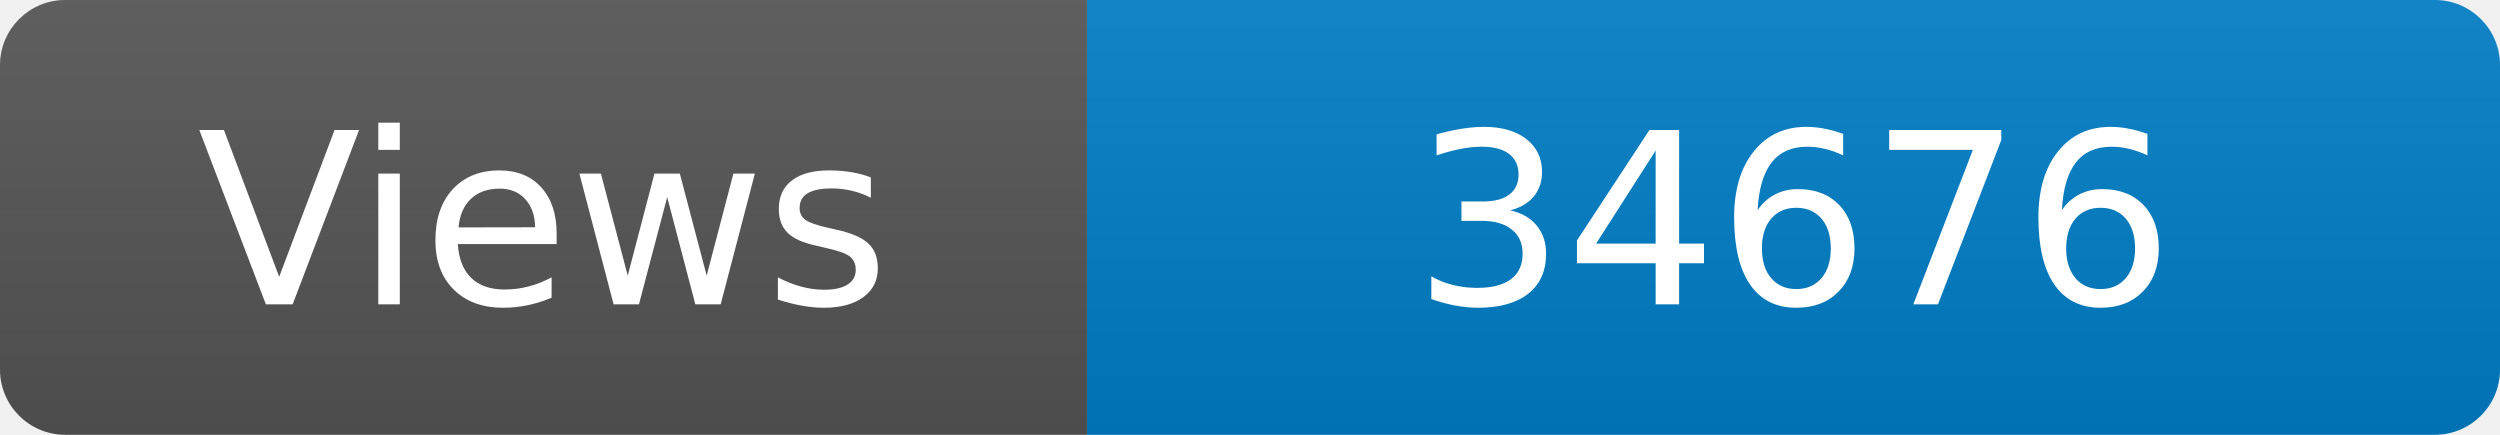
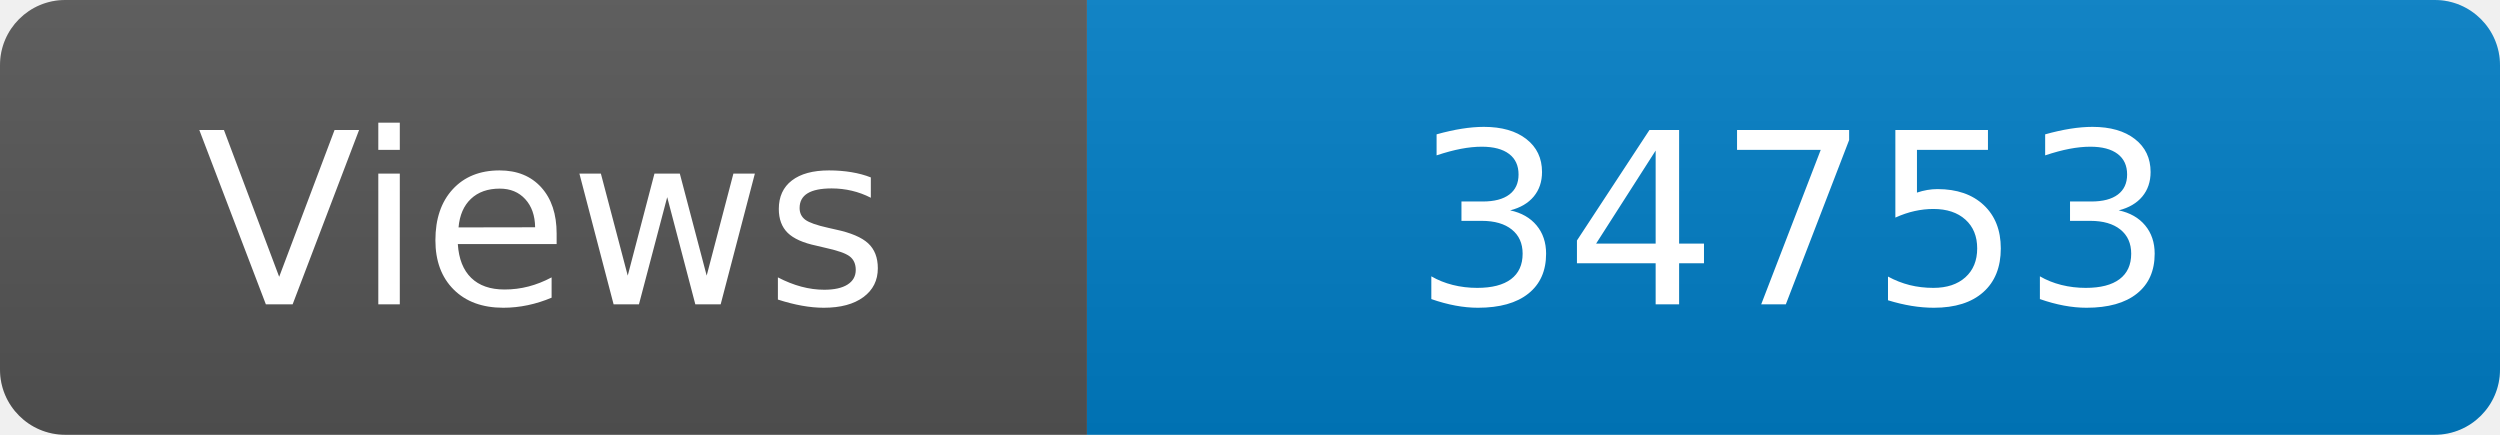
<svg xmlns="http://www.w3.org/2000/svg" width="115" height="20" role="img" aria-label="Maintained?: yes">
  <linearGradient id="s" x2="0" y2="100%">
    <stop offset="0" stop-color="#bbb" stop-opacity=".1" />
    <stop offset="1" stop-opacity=".1" />
  </linearGradient>
  <clipPath id="r">
    <rect width="115" height="20" rx="3" fill="#fff" />
  </clipPath>
  <g clip-path="url(#r)">
    <rect width="50" height="20" fill="#555" />
    <rect x="50" width="160" height="20" fill="#007ec6" />
    <rect width="115" height="20" fill="url(#s)" />
  </g>
  <g fill="#fff" text-anchor="middle" font-family="Verdana,Geneva,DejaVu Sans,sans-serif" font-size="110">
    <text x="250" y="140" transform="scale(.1)" fill="#fff">Views</text>
-     <text x="825" y="140" transform="scale(.1)" fill="#fff">34676</text>
+     <text x="825" y="140" transform="scale(.1)" fill="#fff">34753</text>
  </g>
</svg>
